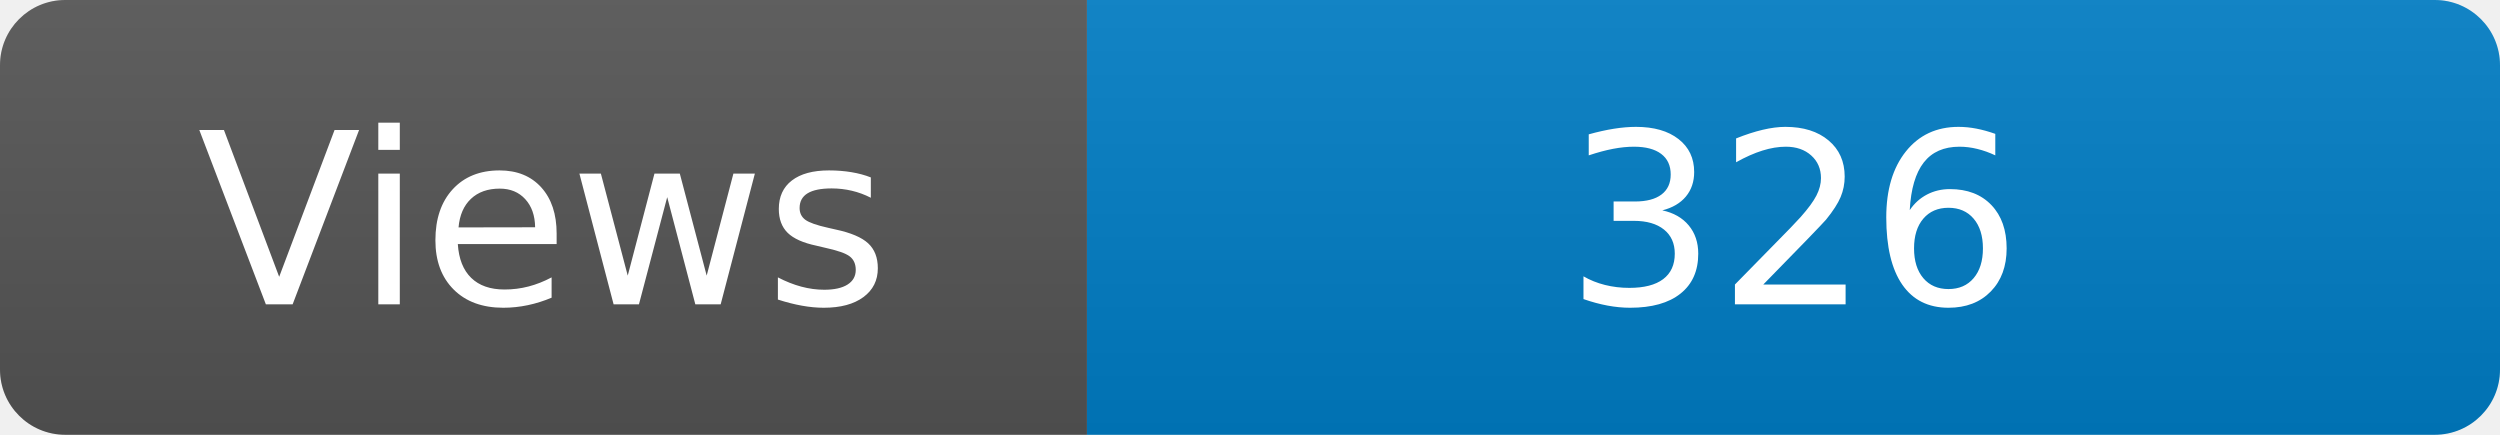
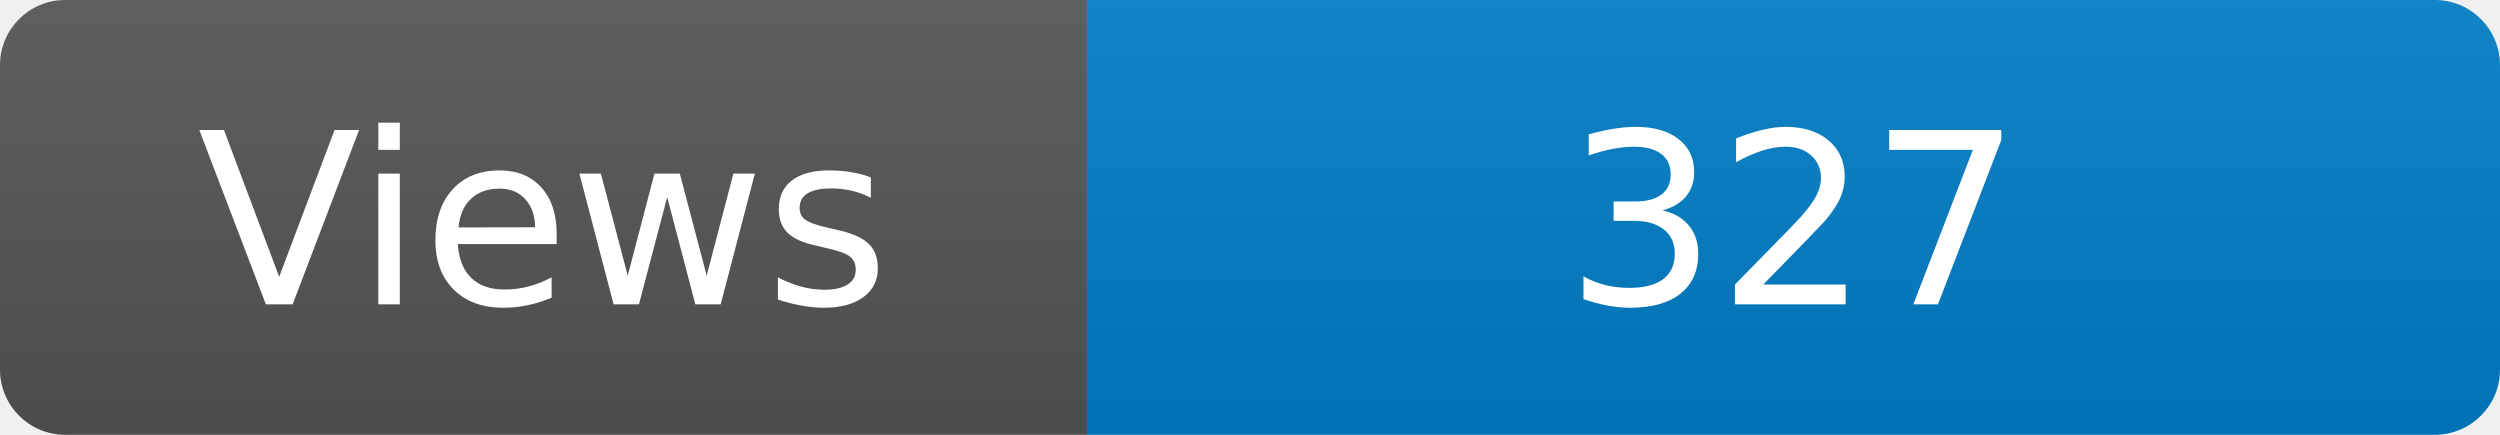
<svg xmlns="http://www.w3.org/2000/svg" width="115" height="20" role="img" aria-label="Maintained?: yes">
  <linearGradient id="s" x2="0" y2="100%">
    <stop offset="0" stop-color="#bbb" stop-opacity=".1" />
    <stop offset="1" stop-opacity=".1" />
  </linearGradient>
  <clipPath id="r">
    <rect width="115" height="20" rx="3" fill="#fff" />
  </clipPath>
  <g clip-path="url(#r)">
    <rect width="50" height="20" fill="#555" />
    <rect x="50" width="160" height="20" fill="#007ec6" />
    <rect width="115" height="20" fill="url(#s)" />
  </g>
  <g fill="#fff" text-anchor="middle" font-family="Verdana,Geneva,DejaVu Sans,sans-serif" font-size="110">
    <text x="250" y="140" transform="scale(.1)" fill="#fff">Views</text>
-     <text x="825" y="140" transform="scale(.1)" fill="#fff">326</text>
+     <text x="825" y="140" transform="scale(.1)" fill="#fff">327</text>
  </g>
</svg>
